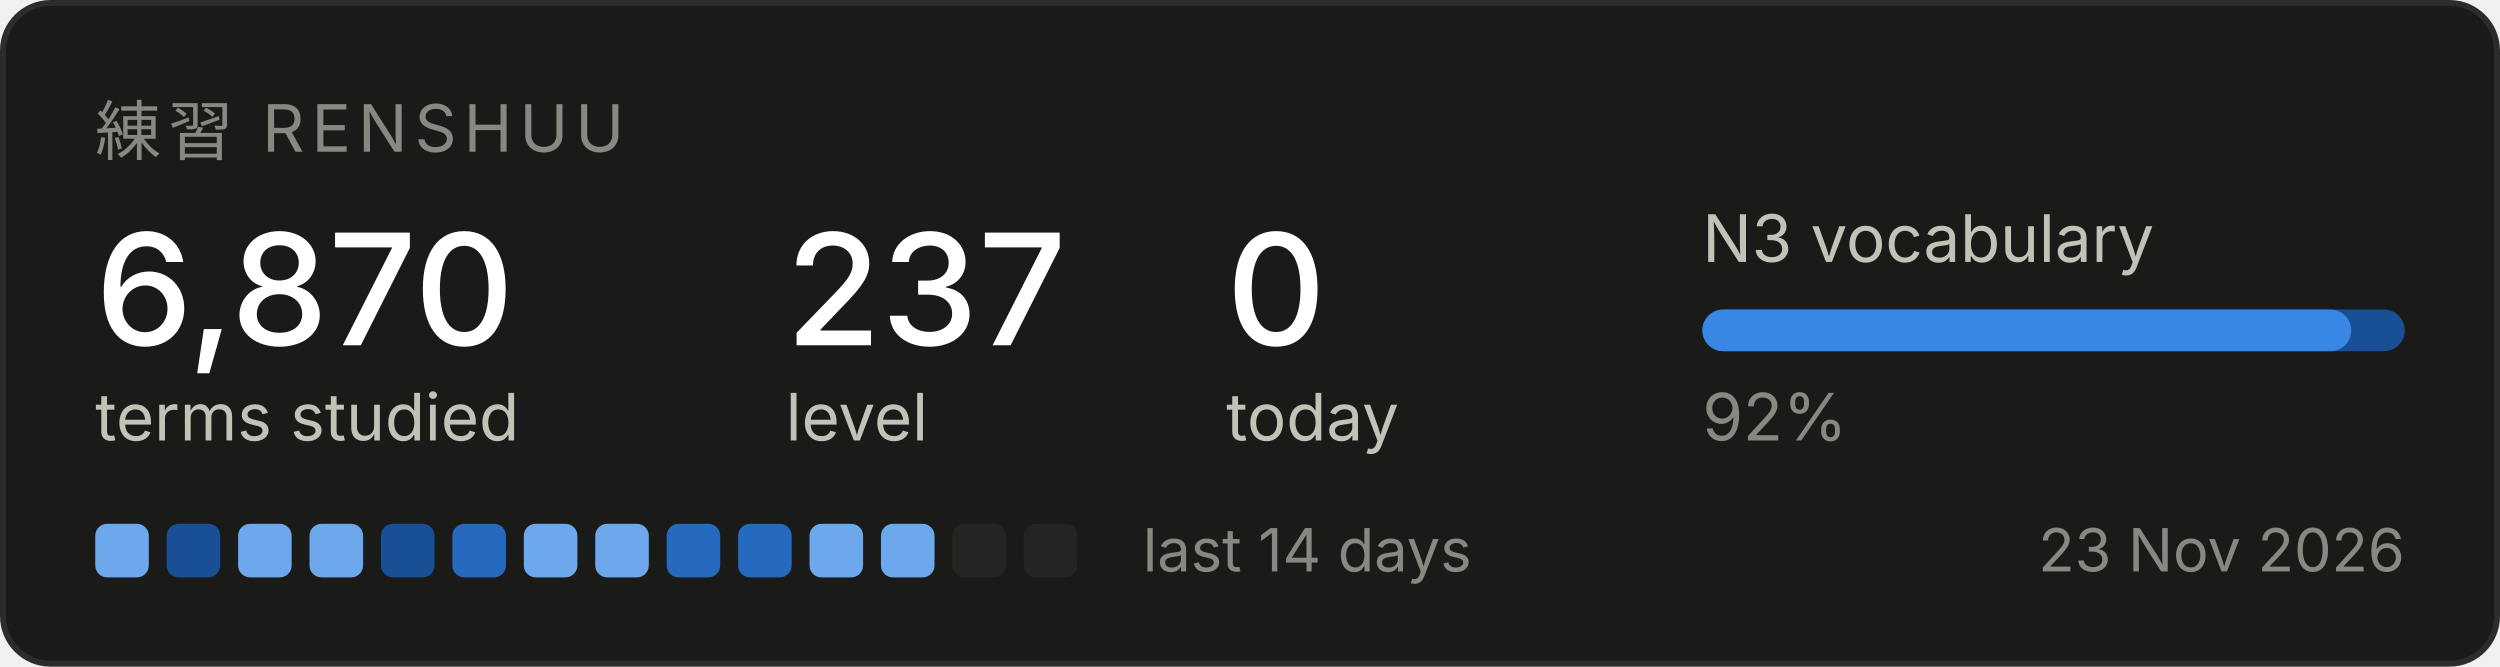
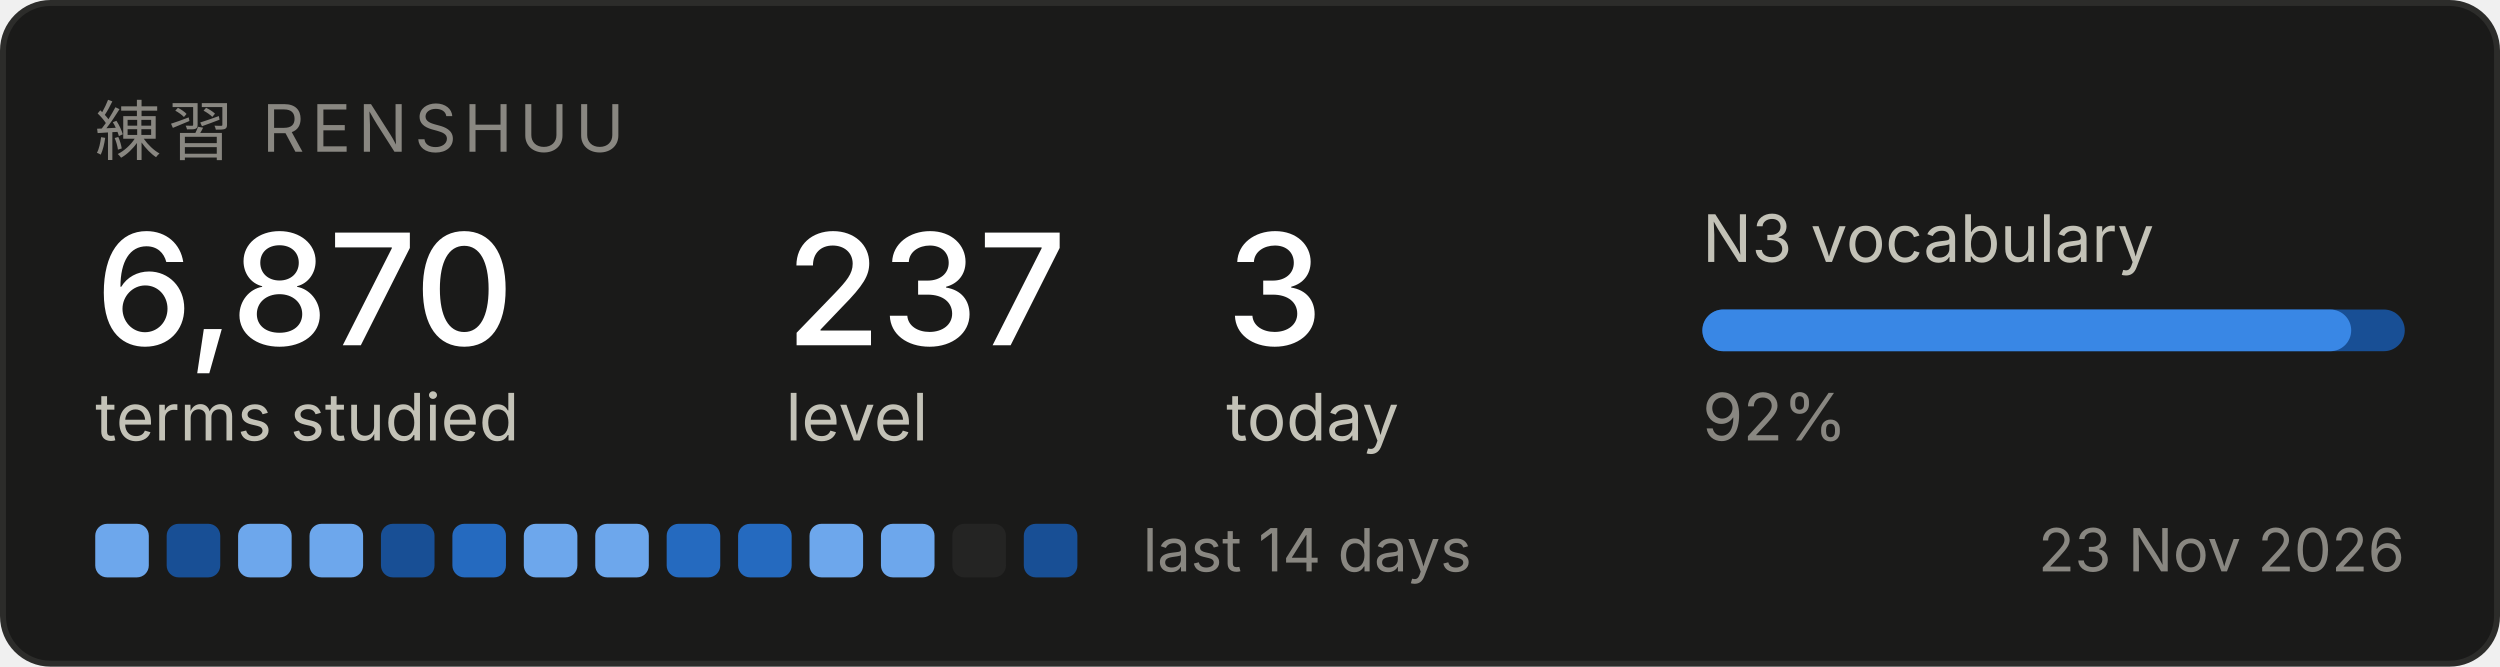
<svg xmlns="http://www.w3.org/2000/svg" width="420" height="112" viewBox="0 0 420 112" role="img" aria-label="Renshuu study progress">
  <rect x="0.5" y="0.5" width="419" height="111" rx="8" fill="#1a1a19" stroke="#2c2c2a" />
  <text x="16" y="26" font-family="system-ui, -apple-system, Segoe UI, sans-serif" font-size="11" fill="#898781" letter-spacing="1.2">練習  RENSHUU</text>
  <text x="16" y="58" font-family="system-ui, -apple-system, Segoe UI, sans-serif" font-size="26" fill="#ffffff" font-weight="500">6,870</text>
  <text x="16" y="74" font-family="system-ui, -apple-system, Segoe UI, sans-serif" font-size="11" fill="#c3c2b7">terms studied</text>
  <text x="132" y="58" font-family="system-ui, -apple-system, Segoe UI, sans-serif" font-size="26" fill="#ffffff" font-weight="500">237</text>
  <text x="132" y="74" font-family="system-ui, -apple-system, Segoe UI, sans-serif" font-size="11" fill="#c3c2b7">level</text>
-   <text x="206" y="58" font-family="system-ui, -apple-system, Segoe UI, sans-serif" font-size="26" fill="#ffffff" font-weight="500">0</text>
+   <text x="206" y="58" font-family="system-ui, -apple-system, Segoe UI, sans-serif" font-size="26" fill="#ffffff" font-weight="500">3</text>
  <text x="206" y="74" font-family="system-ui, -apple-system, Segoe UI, sans-serif" font-size="11" fill="#c3c2b7">today</text>
  <text x="286" y="44" font-family="system-ui, -apple-system, Segoe UI, sans-serif" font-size="11" fill="#c3c2b7">N3 vocabulary</text>
  <rect x="286" y="52" width="118" height="7" rx="3.5" fill="#184f95" />
  <rect x="286" y="52" width="109" height="7" rx="3.5" fill="#3987e5" />
  <text x="286" y="74" font-family="system-ui, -apple-system, Segoe UI, sans-serif" font-size="11" fill="#898781">92%</text>
  <rect x="16" y="88" width="9" height="9" rx="2" fill="#6da7ec" />
  <rect x="28" y="88" width="9" height="9" rx="2" fill="#184f95" />
  <rect x="40" y="88" width="9" height="9" rx="2" fill="#6da7ec" />
  <rect x="52" y="88" width="9" height="9" rx="2" fill="#6da7ec" />
  <rect x="64" y="88" width="9" height="9" rx="2" fill="#184f95" />
  <rect x="76" y="88" width="9" height="9" rx="2" fill="#256abf" />
  <rect x="88" y="88" width="9" height="9" rx="2" fill="#6da7ec" />
  <rect x="100" y="88" width="9" height="9" rx="2" fill="#6da7ec" />
  <rect x="112" y="88" width="9" height="9" rx="2" fill="#256abf" />
  <rect x="124" y="88" width="9" height="9" rx="2" fill="#256abf" />
  <rect x="136" y="88" width="9" height="9" rx="2" fill="#6da7ec" />
  <rect x="148" y="88" width="9" height="9" rx="2" fill="#6da7ec" />
  <rect x="160" y="88" width="9" height="9" rx="2" fill="#242423" />
-   <rect x="172" y="88" width="9" height="9" rx="2" fill="#242423" />
+   <rect x="172" y="88" width="9" height="9" rx="2" fill="#184f95" />
  <text x="192" y="96" font-family="system-ui, -apple-system, Segoe UI, sans-serif" font-size="10" fill="#898781">last 14 days</text>
  <text x="404" y="96" font-family="system-ui, -apple-system, Segoe UI, sans-serif" font-size="10" fill="#898781" text-anchor="end">23 Nov 2026</text>
</svg>
